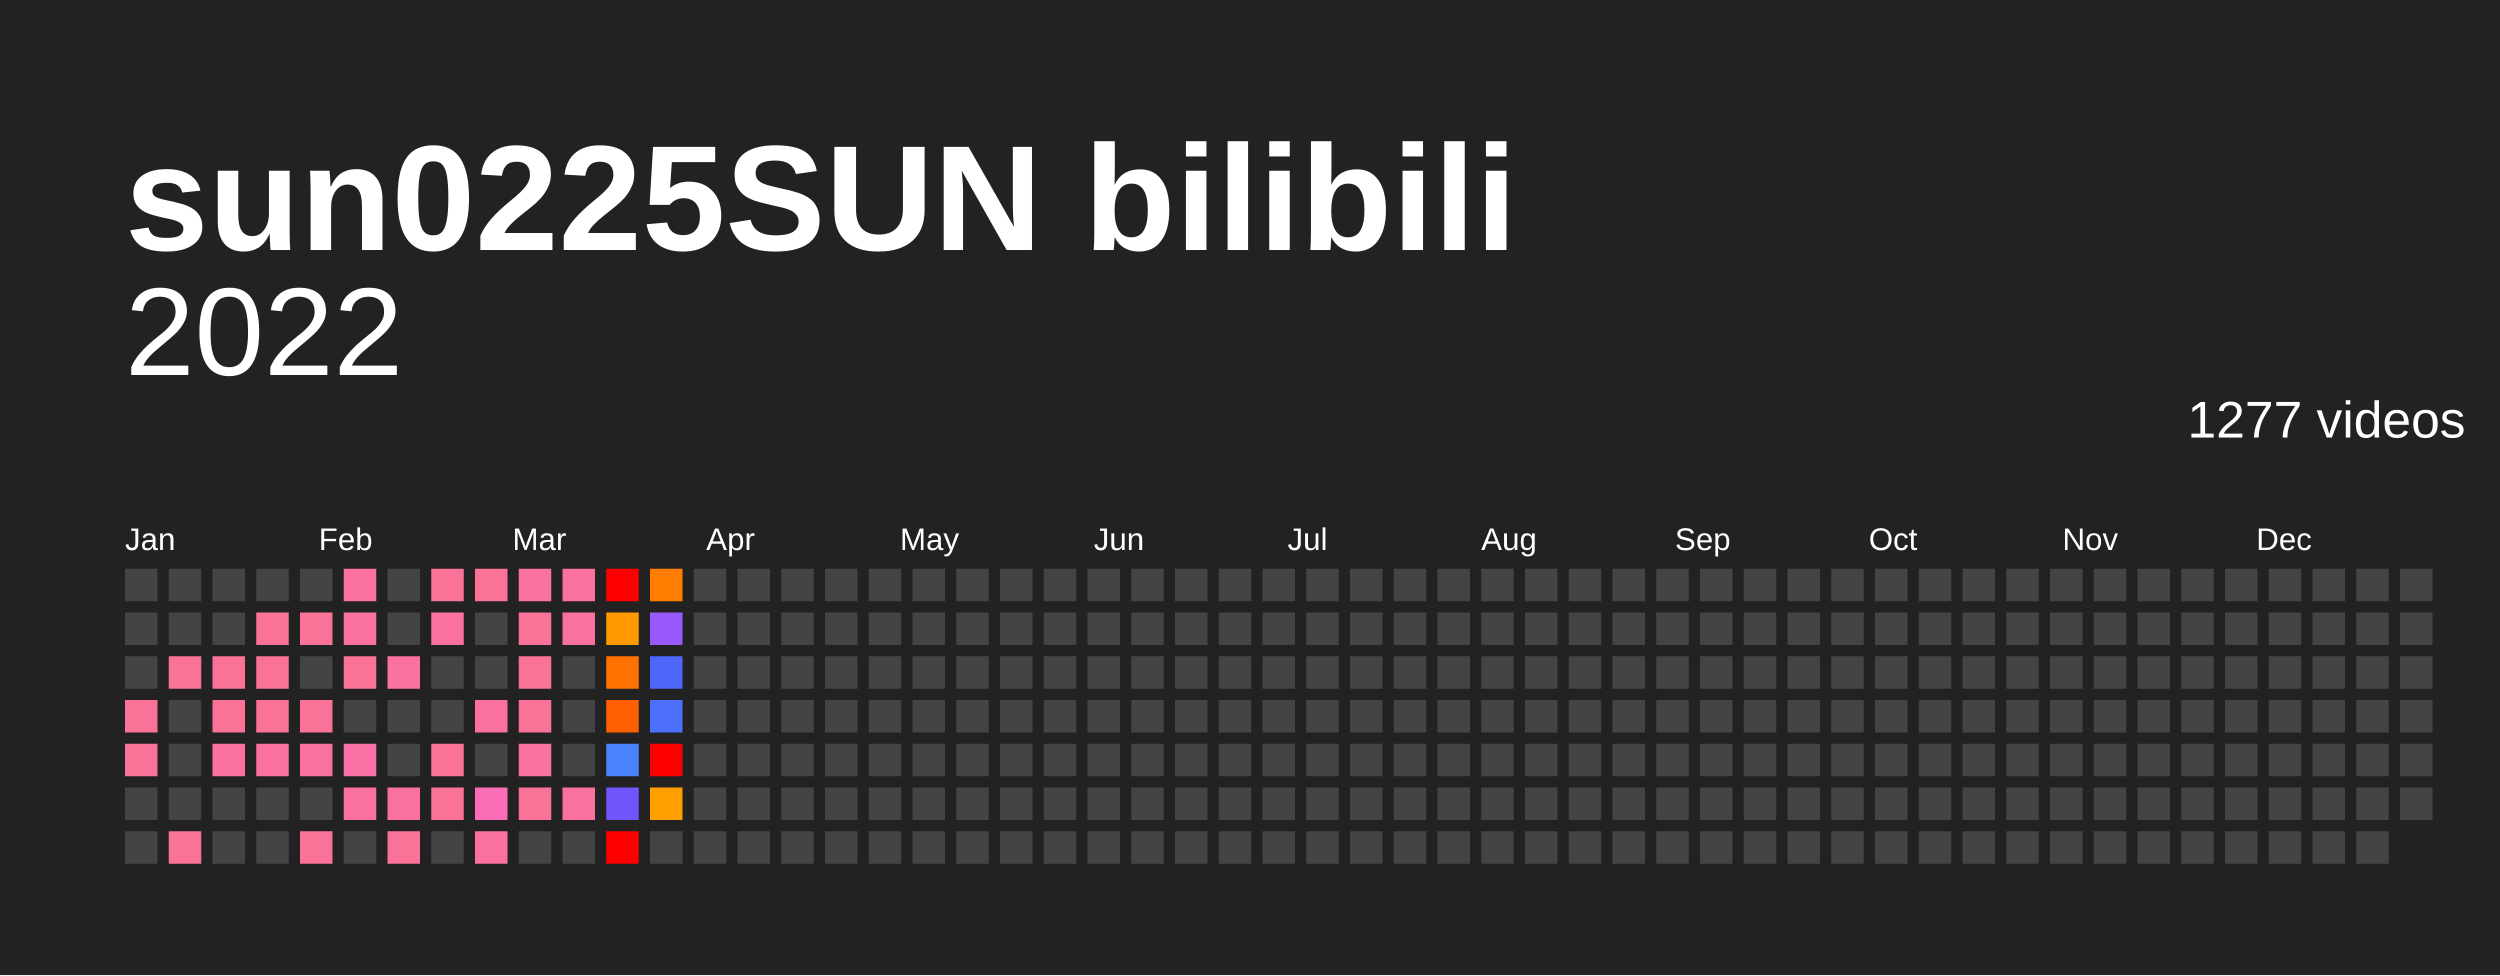
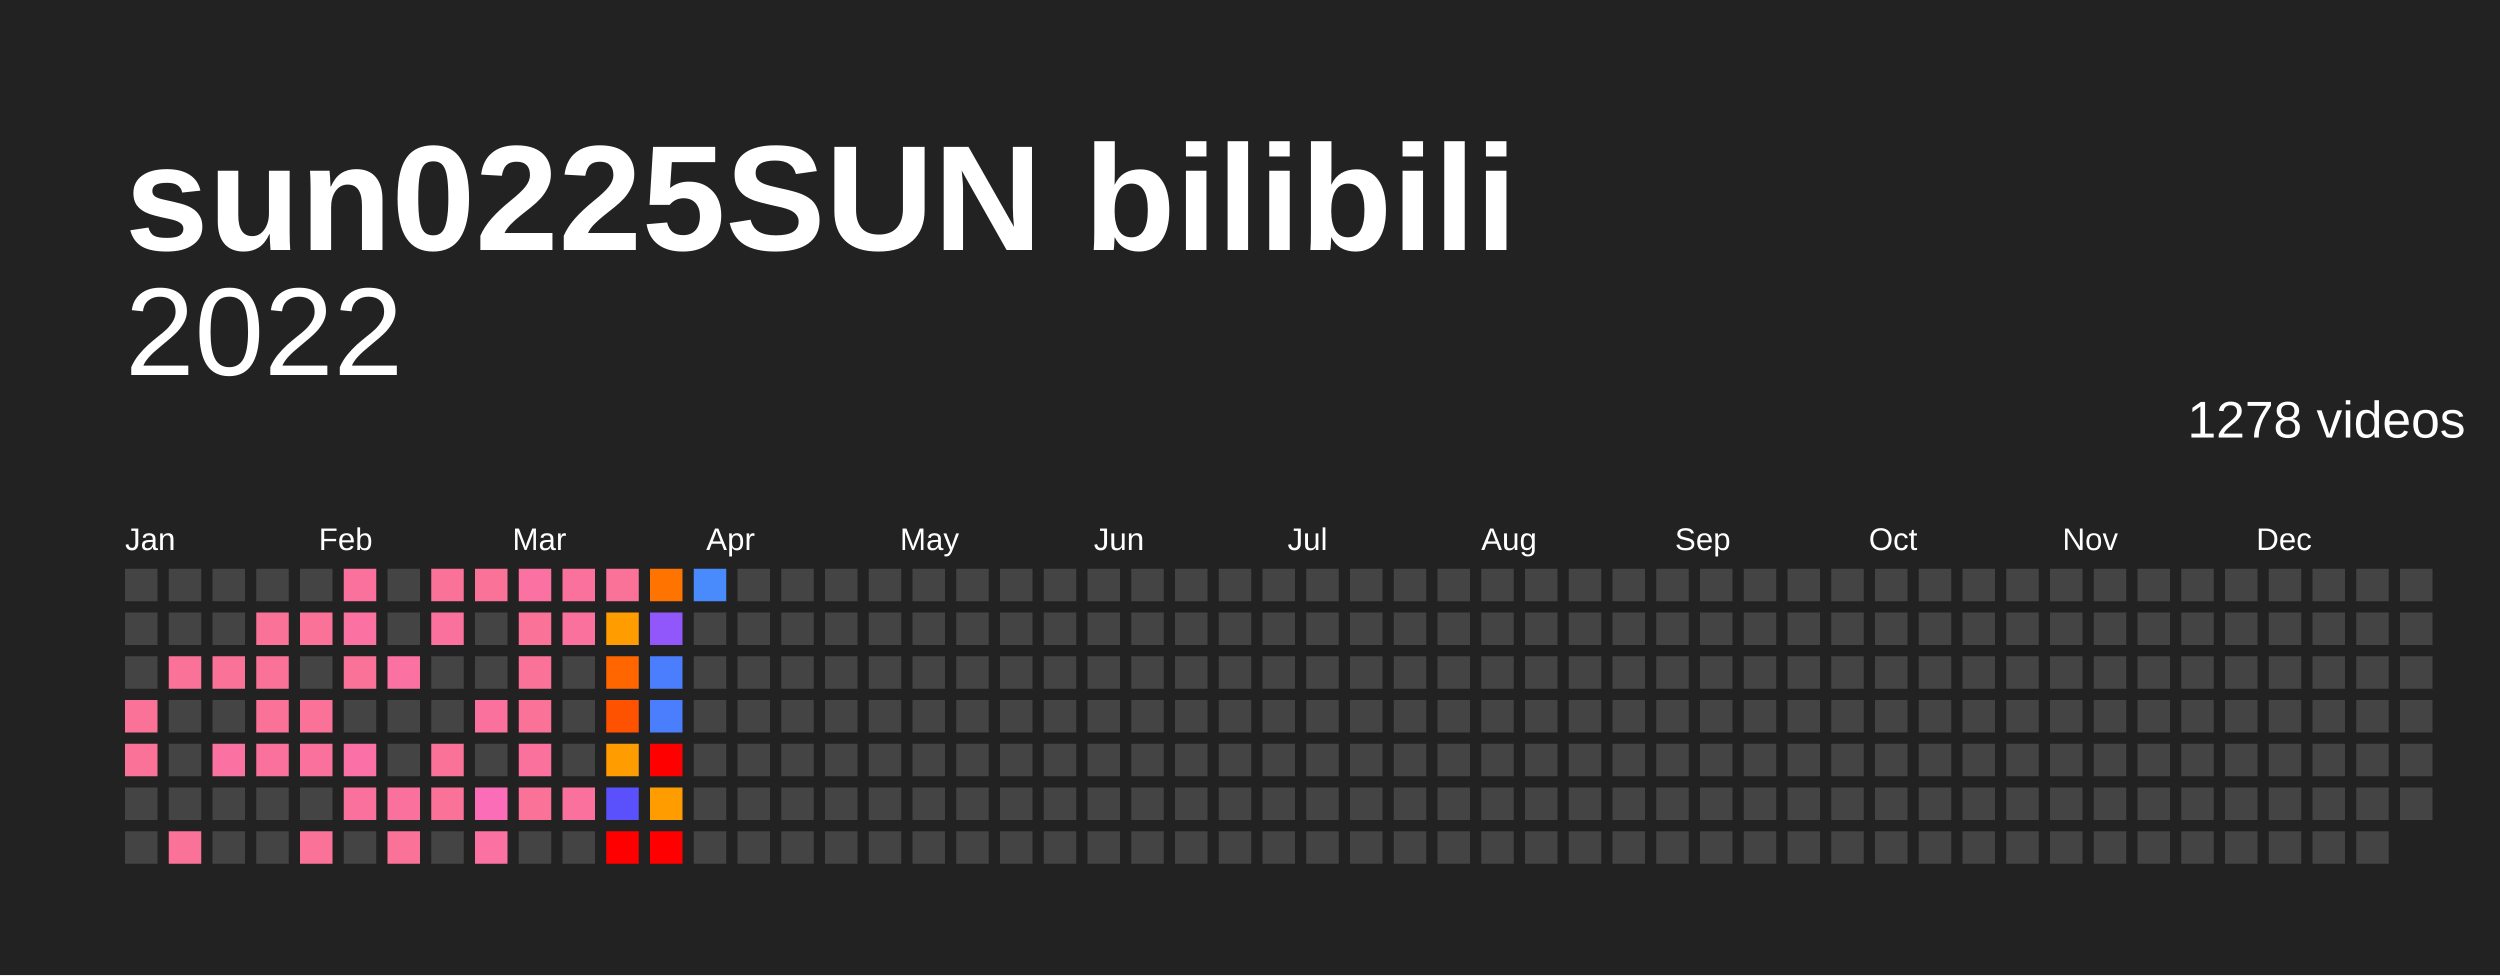
<svg xmlns="http://www.w3.org/2000/svg" baseProfile="full" height="78mm" version="1.1" viewBox="0,0,200,78" width="200mm">
  <defs />
  <rect fill="#222222" height="78" width="200" x="0" y="0" />
  <text fill="#FFFFFF" style="font-size:12px; font-family:Arial; font-weight:bold;" x="10" y="20">sun0225SUN bilibili</text>
  <text alignment-baseline="hanging" fill="#FFFFFF" style="font-size:10.0px; font-family:Arial;" x="10" y="30">2022</text>
-   <text alignment-baseline="hanging" fill="#FFFFFF" style="font-size:4.125px; font-family:Arial;" x="175" y="35">1277 videos</text>
+   <text alignment-baseline="hanging" fill="#FFFFFF" style="font-size:4.125px; font-family:Arial;" x="175" y="35">1278 videos</text>
  <text fill="#FFFFFF" style="font-size:2.5px; font-family:Arial" x="10.0" y="44">Jan</text>
  <text fill="#FFFFFF" style="font-size:2.5px; font-family:Arial" x="25.5" y="44">Feb</text>
  <text fill="#FFFFFF" style="font-size:2.5px; font-family:Arial" x="41.0" y="44">Mar</text>
  <text fill="#FFFFFF" style="font-size:2.5px; font-family:Arial" x="56.5" y="44">Apr</text>
  <text fill="#FFFFFF" style="font-size:2.5px; font-family:Arial" x="72.0" y="44">May</text>
  <text fill="#FFFFFF" style="font-size:2.5px; font-family:Arial" x="87.5" y="44">Jun</text>
  <text fill="#FFFFFF" style="font-size:2.5px; font-family:Arial" x="103.0" y="44">Jul</text>
  <text fill="#FFFFFF" style="font-size:2.5px; font-family:Arial" x="118.5" y="44">Aug</text>
  <text fill="#FFFFFF" style="font-size:2.5px; font-family:Arial" x="134.0" y="44">Sep</text>
  <text fill="#FFFFFF" style="font-size:2.5px; font-family:Arial" x="149.5" y="44">Oct</text>
  <text fill="#FFFFFF" style="font-size:2.5px; font-family:Arial" x="165.0" y="44">Nov</text>
  <text fill="#FFFFFF" style="font-size:2.5px; font-family:Arial" x="180.5" y="44">Dec</text>
  <rect fill="#444444" height="2.6" width="2.6" x="10.0" y="45.5" />
  <rect fill="#444444" height="2.6" width="2.6" x="10.0" y="49.0" />
  <rect fill="#444444" height="2.6" width="2.6" x="10.0" y="52.5" />
  <rect fill="#fb7299" height="2.6" width="2.6" x="10.0" y="56.0" />
  <rect fill="#fb7299" height="2.6" width="2.6" x="10.0" y="59.5" />
  <rect fill="#444444" height="2.6" width="2.6" x="10.0" y="63.0" />
  <rect fill="#444444" height="2.6" width="2.6" x="10.0" y="66.5" />
  <rect fill="#444444" height="2.6" width="2.6" x="13.5" y="45.5" />
  <rect fill="#444444" height="2.6" width="2.6" x="13.5" y="49.0" />
  <rect fill="#fb7299" height="2.6" width="2.6" x="13.5" y="52.5" />
  <rect fill="#444444" height="2.6" width="2.6" x="13.5" y="56.0" />
  <rect fill="#444444" height="2.6" width="2.6" x="13.5" y="59.5" />
  <rect fill="#444444" height="2.6" width="2.6" x="13.5" y="63.0" />
  <rect fill="#fb7299" height="2.6" width="2.6" x="13.5" y="66.5" />
  <rect fill="#444444" height="2.6" width="2.6" x="17.0" y="45.5" />
  <rect fill="#444444" height="2.6" width="2.6" x="17.0" y="49.0" />
  <rect fill="#fb7299" height="2.6" width="2.6" x="17.0" y="52.5" />
-   <rect fill="#fb7299" height="2.6" width="2.6" x="17.0" y="56.0" />
+   <rect fill="#444444" height="2.6" width="2.6" x="17.0" y="56.0" />
  <rect fill="#fb71a1" height="2.6" width="2.6" x="17.0" y="59.5" />
  <rect fill="#444444" height="2.6" width="2.6" x="17.0" y="63.0" />
  <rect fill="#444444" height="2.6" width="2.6" x="17.0" y="66.5" />
  <rect fill="#444444" height="2.6" width="2.6" x="20.5" y="45.5" />
  <rect fill="#fb7299" height="2.6" width="2.6" x="20.5" y="49.0" />
  <rect fill="#fb7299" height="2.6" width="2.6" x="20.5" y="52.5" />
  <rect fill="#fb7299" height="2.6" width="2.6" x="20.5" y="56.0" />
  <rect fill="#fb719d" height="2.6" width="2.6" x="20.5" y="59.5" />
  <rect fill="#444444" height="2.6" width="2.6" x="20.5" y="63.0" />
  <rect fill="#444444" height="2.6" width="2.6" x="20.5" y="66.5" />
  <rect fill="#444444" height="2.6" width="2.6" x="24.0" y="45.5" />
  <rect fill="#fb7299" height="2.6" width="2.6" x="24.0" y="49.0" />
  <rect fill="#444444" height="2.6" width="2.6" x="24.0" y="52.5" />
  <rect fill="#fb7299" height="2.6" width="2.6" x="24.0" y="56.0" />
  <rect fill="#fb719d" height="2.6" width="2.6" x="24.0" y="59.5" />
  <rect fill="#444444" height="2.6" width="2.6" x="24.0" y="63.0" />
  <rect fill="#fb7299" height="2.6" width="2.6" x="24.0" y="66.5" />
  <rect fill="#fb719d" height="2.6" width="2.6" x="27.5" y="45.5" />
  <rect fill="#fb71a1" height="2.6" width="2.6" x="27.5" y="49.0" />
  <rect fill="#fb7299" height="2.6" width="2.6" x="27.5" y="52.5" />
  <rect fill="#444444" height="2.6" width="2.6" x="27.5" y="56.0" />
-   <rect fill="#fb70a5" height="2.6" width="2.6" x="27.5" y="59.5" />
+   <rect fill="#fb70a6" height="2.6" width="2.6" x="27.5" y="59.5" />
  <rect fill="#fb719d" height="2.6" width="2.6" x="27.5" y="63.0" />
  <rect fill="#444444" height="2.6" width="2.6" x="27.5" y="66.5" />
  <rect fill="#444444" height="2.6" width="2.6" x="31.0" y="45.5" />
  <rect fill="#444444" height="2.6" width="2.6" x="31.0" y="49.0" />
  <rect fill="#fb71a1" height="2.6" width="2.6" x="31.0" y="52.5" />
  <rect fill="#444444" height="2.6" width="2.6" x="31.0" y="56.0" />
  <rect fill="#444444" height="2.6" width="2.6" x="31.0" y="59.5" />
  <rect fill="#fb719d" height="2.6" width="2.6" x="31.0" y="63.0" />
  <rect fill="#fb7299" height="2.6" width="2.6" x="31.0" y="66.5" />
  <rect fill="#fb7299" height="2.6" width="2.6" x="34.5" y="45.5" />
-   <rect fill="#fb71a1" height="2.6" width="2.6" x="34.5" y="49.0" />
+   <rect fill="#fb719d" height="2.6" width="2.6" x="34.5" y="49.0" />
  <rect fill="#444444" height="2.6" width="2.6" x="34.5" y="52.5" />
  <rect fill="#444444" height="2.6" width="2.6" x="34.5" y="56.0" />
  <rect fill="#fb7299" height="2.6" width="2.6" x="34.5" y="59.5" />
  <rect fill="#fb7299" height="2.6" width="2.6" x="34.5" y="63.0" />
  <rect fill="#444444" height="2.6" width="2.6" x="34.5" y="66.5" />
  <rect fill="#fb7299" height="2.6" width="2.6" x="38.0" y="45.5" />
  <rect fill="#444444" height="2.6" width="2.6" x="38.0" y="49.0" />
  <rect fill="#444444" height="2.6" width="2.6" x="38.0" y="52.5" />
  <rect fill="#fb719d" height="2.6" width="2.6" x="38.0" y="56.0" />
  <rect fill="#444444" height="2.6" width="2.6" x="38.0" y="59.5" />
-   <rect fill="#fb6eb5" height="2.6" width="2.6" x="38.0" y="63.0" />
+   <rect fill="#fb6db7" height="2.6" width="2.6" x="38.0" y="63.0" />
  <rect fill="#fb71a1" height="2.6" width="2.6" x="38.0" y="66.5" />
  <rect fill="#fb71a1" height="2.6" width="2.6" x="41.5" y="45.5" />
  <rect fill="#fb7299" height="2.6" width="2.6" x="41.5" y="49.0" />
  <rect fill="#fb7299" height="2.6" width="2.6" x="41.5" y="52.5" />
  <rect fill="#fb7299" height="2.6" width="2.6" x="41.5" y="56.0" />
  <rect fill="#fb719d" height="2.6" width="2.6" x="41.5" y="59.5" />
  <rect fill="#fb7299" height="2.6" width="2.6" x="41.5" y="63.0" />
  <rect fill="#444444" height="2.6" width="2.6" x="41.5" y="66.5" />
  <rect fill="#fb719d" height="2.6" width="2.6" x="45.0" y="45.5" />
  <rect fill="#fb719d" height="2.6" width="2.6" x="45.0" y="49.0" />
  <rect fill="#444444" height="2.6" width="2.6" x="45.0" y="52.5" />
  <rect fill="#444444" height="2.6" width="2.6" x="45.0" y="56.0" />
  <rect fill="#444444" height="2.6" width="2.6" x="45.0" y="59.5" />
  <rect fill="#fb719d" height="2.6" width="2.6" x="45.0" y="63.0" />
  <rect fill="#444444" height="2.6" width="2.6" x="45.0" y="66.5" />
-   <rect fill="red" height="2.6" width="2.6" x="48.5" y="45.5" />
-   <rect fill="#ff9a00" height="2.6" width="2.6" x="48.5" y="49.0" />
-   <rect fill="#ff7100" height="2.6" width="2.6" x="48.5" y="52.5" />
-   <rect fill="#ff5f00" height="2.6" width="2.6" x="48.5" y="56.0" />
-   <rect fill="#4a84fc" height="2.6" width="2.6" x="48.5" y="59.5" />
-   <rect fill="#7154fb" height="2.6" width="2.6" x="48.5" y="63.0" />
+   <rect fill="#fb7299" height="2.6" width="2.6" x="48.5" y="45.5" />
+   <rect fill="#ff9c00" height="2.6" width="2.6" x="48.5" y="49.0" />
+   <rect fill="#ff6600" height="2.6" width="2.6" x="48.5" y="52.5" />
+   <rect fill="#ff5200" height="2.6" width="2.6" x="48.5" y="56.0" />
+   <rect fill="#ff9c00" height="2.6" width="2.6" x="48.5" y="59.5" />
+   <rect fill="#5a51fc" height="2.6" width="2.6" x="48.5" y="63.0" />
  <rect fill="red" height="2.6" width="2.6" x="48.5" y="66.5" />
-   <rect fill="#ff7e00" height="2.6" width="2.6" x="52.0" y="45.5" />
-   <rect fill="#9958fb" height="2.6" width="2.6" x="52.0" y="49.0" />
-   <rect fill="#4e66fc" height="2.6" width="2.6" x="52.0" y="52.5" />
-   <rect fill="#4c70fc" height="2.6" width="2.6" x="52.0" y="56.0" />
+   <rect fill="#ff7300" height="2.6" width="2.6" x="52.0" y="45.5" />
+   <rect fill="#9257fb" height="2.6" width="2.6" x="52.0" y="49.0" />
+   <rect fill="#4b7efc" height="2.6" width="2.6" x="52.0" y="52.5" />
+   <rect fill="#4b7efc" height="2.6" width="2.6" x="52.0" y="56.0" />
  <rect fill="red" height="2.6" width="2.6" x="52.0" y="59.5" />
-   <rect fill="#ffa000" height="2.6" width="2.6" x="52.0" y="63.0" />
-   <rect fill="#444444" height="2.6" width="2.6" x="52.0" y="66.5" />
-   <rect fill="#444444" height="2.6" width="2.6" x="55.5" y="45.5" />
+   <rect fill="#ff9c00" height="2.6" width="2.6" x="52.0" y="63.0" />
+   <rect fill="red" height="2.6" width="2.6" x="52.0" y="66.5" />
+   <rect fill="#498afc" height="2.6" width="2.6" x="55.5" y="45.5" />
  <rect fill="#444444" height="2.6" width="2.6" x="55.5" y="49.0" />
  <rect fill="#444444" height="2.6" width="2.6" x="55.5" y="52.5" />
  <rect fill="#444444" height="2.6" width="2.6" x="55.5" y="56.0" />
  <rect fill="#444444" height="2.6" width="2.6" x="55.5" y="59.5" />
  <rect fill="#444444" height="2.6" width="2.6" x="55.5" y="63.0" />
  <rect fill="#444444" height="2.6" width="2.6" x="55.5" y="66.5" />
  <rect fill="#444444" height="2.6" width="2.6" x="59.0" y="45.5" />
  <rect fill="#444444" height="2.6" width="2.6" x="59.0" y="49.0" />
  <rect fill="#444444" height="2.6" width="2.6" x="59.0" y="52.5" />
  <rect fill="#444444" height="2.6" width="2.6" x="59.0" y="56.0" />
  <rect fill="#444444" height="2.6" width="2.6" x="59.0" y="59.5" />
  <rect fill="#444444" height="2.6" width="2.6" x="59.0" y="63.0" />
  <rect fill="#444444" height="2.6" width="2.6" x="59.0" y="66.5" />
  <rect fill="#444444" height="2.6" width="2.6" x="62.5" y="45.5" />
  <rect fill="#444444" height="2.6" width="2.6" x="62.5" y="49.0" />
  <rect fill="#444444" height="2.6" width="2.6" x="62.5" y="52.5" />
  <rect fill="#444444" height="2.6" width="2.6" x="62.5" y="56.0" />
  <rect fill="#444444" height="2.6" width="2.6" x="62.5" y="59.5" />
  <rect fill="#444444" height="2.6" width="2.6" x="62.5" y="63.0" />
  <rect fill="#444444" height="2.6" width="2.6" x="62.5" y="66.5" />
  <rect fill="#444444" height="2.6" width="2.6" x="66.0" y="45.5" />
  <rect fill="#444444" height="2.6" width="2.6" x="66.0" y="49.0" />
  <rect fill="#444444" height="2.6" width="2.6" x="66.0" y="52.5" />
  <rect fill="#444444" height="2.6" width="2.6" x="66.0" y="56.0" />
  <rect fill="#444444" height="2.6" width="2.6" x="66.0" y="59.5" />
  <rect fill="#444444" height="2.6" width="2.6" x="66.0" y="63.0" />
  <rect fill="#444444" height="2.6" width="2.6" x="66.0" y="66.5" />
  <rect fill="#444444" height="2.6" width="2.6" x="69.5" y="45.5" />
  <rect fill="#444444" height="2.6" width="2.6" x="69.5" y="49.0" />
  <rect fill="#444444" height="2.6" width="2.6" x="69.5" y="52.5" />
  <rect fill="#444444" height="2.6" width="2.6" x="69.5" y="56.0" />
  <rect fill="#444444" height="2.6" width="2.6" x="69.5" y="59.5" />
  <rect fill="#444444" height="2.6" width="2.6" x="69.5" y="63.0" />
  <rect fill="#444444" height="2.6" width="2.6" x="69.5" y="66.5" />
  <rect fill="#444444" height="2.6" width="2.6" x="73.0" y="45.5" />
  <rect fill="#444444" height="2.6" width="2.6" x="73.0" y="49.0" />
  <rect fill="#444444" height="2.6" width="2.6" x="73.0" y="52.5" />
  <rect fill="#444444" height="2.6" width="2.6" x="73.0" y="56.0" />
  <rect fill="#444444" height="2.6" width="2.6" x="73.0" y="59.5" />
  <rect fill="#444444" height="2.6" width="2.6" x="73.0" y="63.0" />
  <rect fill="#444444" height="2.6" width="2.6" x="73.0" y="66.5" />
  <rect fill="#444444" height="2.6" width="2.6" x="76.5" y="45.5" />
  <rect fill="#444444" height="2.6" width="2.6" x="76.5" y="49.0" />
  <rect fill="#444444" height="2.6" width="2.6" x="76.5" y="52.5" />
  <rect fill="#444444" height="2.6" width="2.6" x="76.5" y="56.0" />
  <rect fill="#444444" height="2.6" width="2.6" x="76.5" y="59.5" />
  <rect fill="#444444" height="2.6" width="2.6" x="76.5" y="63.0" />
  <rect fill="#444444" height="2.6" width="2.6" x="76.5" y="66.5" />
  <rect fill="#444444" height="2.6" width="2.6" x="80.0" y="45.5" />
  <rect fill="#444444" height="2.6" width="2.6" x="80.0" y="49.0" />
  <rect fill="#444444" height="2.6" width="2.6" x="80.0" y="52.5" />
  <rect fill="#444444" height="2.6" width="2.6" x="80.0" y="56.0" />
  <rect fill="#444444" height="2.6" width="2.6" x="80.0" y="59.5" />
  <rect fill="#444444" height="2.6" width="2.6" x="80.0" y="63.0" />
  <rect fill="#444444" height="2.6" width="2.6" x="80.0" y="66.5" />
  <rect fill="#444444" height="2.6" width="2.6" x="83.5" y="45.5" />
  <rect fill="#444444" height="2.6" width="2.6" x="83.5" y="49.0" />
  <rect fill="#444444" height="2.6" width="2.6" x="83.5" y="52.5" />
  <rect fill="#444444" height="2.6" width="2.6" x="83.5" y="56.0" />
  <rect fill="#444444" height="2.6" width="2.6" x="83.5" y="59.5" />
  <rect fill="#444444" height="2.6" width="2.6" x="83.5" y="63.0" />
  <rect fill="#444444" height="2.6" width="2.6" x="83.5" y="66.5" />
  <rect fill="#444444" height="2.6" width="2.6" x="87.0" y="45.5" />
  <rect fill="#444444" height="2.6" width="2.6" x="87.0" y="49.0" />
  <rect fill="#444444" height="2.6" width="2.6" x="87.0" y="52.5" />
  <rect fill="#444444" height="2.6" width="2.6" x="87.0" y="56.0" />
  <rect fill="#444444" height="2.6" width="2.6" x="87.0" y="59.5" />
  <rect fill="#444444" height="2.6" width="2.6" x="87.0" y="63.0" />
  <rect fill="#444444" height="2.6" width="2.6" x="87.0" y="66.5" />
  <rect fill="#444444" height="2.6" width="2.6" x="90.5" y="45.5" />
  <rect fill="#444444" height="2.6" width="2.6" x="90.5" y="49.0" />
  <rect fill="#444444" height="2.6" width="2.6" x="90.5" y="52.5" />
  <rect fill="#444444" height="2.6" width="2.6" x="90.5" y="56.0" />
  <rect fill="#444444" height="2.6" width="2.6" x="90.5" y="59.5" />
  <rect fill="#444444" height="2.6" width="2.6" x="90.5" y="63.0" />
  <rect fill="#444444" height="2.6" width="2.6" x="90.5" y="66.5" />
  <rect fill="#444444" height="2.6" width="2.6" x="94.0" y="45.5" />
  <rect fill="#444444" height="2.6" width="2.6" x="94.0" y="49.0" />
  <rect fill="#444444" height="2.6" width="2.6" x="94.0" y="52.5" />
  <rect fill="#444444" height="2.6" width="2.6" x="94.0" y="56.0" />
  <rect fill="#444444" height="2.6" width="2.6" x="94.0" y="59.5" />
  <rect fill="#444444" height="2.6" width="2.6" x="94.0" y="63.0" />
  <rect fill="#444444" height="2.6" width="2.6" x="94.0" y="66.5" />
  <rect fill="#444444" height="2.6" width="2.6" x="97.5" y="45.5" />
  <rect fill="#444444" height="2.6" width="2.6" x="97.5" y="49.0" />
  <rect fill="#444444" height="2.6" width="2.6" x="97.5" y="52.5" />
  <rect fill="#444444" height="2.6" width="2.6" x="97.5" y="56.0" />
  <rect fill="#444444" height="2.6" width="2.6" x="97.5" y="59.5" />
  <rect fill="#444444" height="2.6" width="2.6" x="97.5" y="63.0" />
  <rect fill="#444444" height="2.6" width="2.6" x="97.5" y="66.5" />
  <rect fill="#444444" height="2.6" width="2.6" x="101.0" y="45.5" />
  <rect fill="#444444" height="2.6" width="2.6" x="101.0" y="49.0" />
  <rect fill="#444444" height="2.6" width="2.6" x="101.0" y="52.5" />
  <rect fill="#444444" height="2.6" width="2.6" x="101.0" y="56.0" />
  <rect fill="#444444" height="2.6" width="2.6" x="101.0" y="59.5" />
  <rect fill="#444444" height="2.6" width="2.6" x="101.0" y="63.0" />
  <rect fill="#444444" height="2.6" width="2.6" x="101.0" y="66.5" />
  <rect fill="#444444" height="2.6" width="2.6" x="104.5" y="45.5" />
  <rect fill="#444444" height="2.6" width="2.6" x="104.5" y="49.0" />
  <rect fill="#444444" height="2.6" width="2.6" x="104.5" y="52.5" />
  <rect fill="#444444" height="2.6" width="2.6" x="104.5" y="56.0" />
  <rect fill="#444444" height="2.6" width="2.6" x="104.5" y="59.5" />
  <rect fill="#444444" height="2.6" width="2.6" x="104.5" y="63.0" />
  <rect fill="#444444" height="2.6" width="2.6" x="104.5" y="66.5" />
  <rect fill="#444444" height="2.6" width="2.6" x="108.0" y="45.5" />
  <rect fill="#444444" height="2.6" width="2.6" x="108.0" y="49.0" />
  <rect fill="#444444" height="2.6" width="2.6" x="108.0" y="52.5" />
  <rect fill="#444444" height="2.6" width="2.6" x="108.0" y="56.0" />
  <rect fill="#444444" height="2.6" width="2.6" x="108.0" y="59.5" />
  <rect fill="#444444" height="2.6" width="2.6" x="108.0" y="63.0" />
  <rect fill="#444444" height="2.6" width="2.6" x="108.0" y="66.5" />
  <rect fill="#444444" height="2.6" width="2.6" x="111.5" y="45.5" />
  <rect fill="#444444" height="2.6" width="2.6" x="111.5" y="49.0" />
  <rect fill="#444444" height="2.6" width="2.6" x="111.5" y="52.5" />
  <rect fill="#444444" height="2.6" width="2.6" x="111.5" y="56.0" />
  <rect fill="#444444" height="2.6" width="2.6" x="111.5" y="59.5" />
  <rect fill="#444444" height="2.6" width="2.6" x="111.5" y="63.0" />
  <rect fill="#444444" height="2.6" width="2.6" x="111.5" y="66.5" />
  <rect fill="#444444" height="2.6" width="2.6" x="115.0" y="45.5" />
  <rect fill="#444444" height="2.6" width="2.6" x="115.0" y="49.0" />
  <rect fill="#444444" height="2.6" width="2.6" x="115.0" y="52.5" />
  <rect fill="#444444" height="2.6" width="2.6" x="115.0" y="56.0" />
  <rect fill="#444444" height="2.6" width="2.6" x="115.0" y="59.5" />
  <rect fill="#444444" height="2.6" width="2.6" x="115.0" y="63.0" />
  <rect fill="#444444" height="2.6" width="2.6" x="115.0" y="66.5" />
  <rect fill="#444444" height="2.6" width="2.6" x="118.5" y="45.5" />
  <rect fill="#444444" height="2.6" width="2.6" x="118.5" y="49.0" />
  <rect fill="#444444" height="2.6" width="2.6" x="118.5" y="52.5" />
  <rect fill="#444444" height="2.6" width="2.6" x="118.5" y="56.0" />
  <rect fill="#444444" height="2.6" width="2.6" x="118.5" y="59.5" />
  <rect fill="#444444" height="2.6" width="2.6" x="118.5" y="63.0" />
  <rect fill="#444444" height="2.6" width="2.6" x="118.5" y="66.5" />
  <rect fill="#444444" height="2.6" width="2.6" x="122.0" y="45.5" />
  <rect fill="#444444" height="2.6" width="2.6" x="122.0" y="49.0" />
  <rect fill="#444444" height="2.6" width="2.6" x="122.0" y="52.5" />
  <rect fill="#444444" height="2.6" width="2.6" x="122.0" y="56.0" />
  <rect fill="#444444" height="2.6" width="2.6" x="122.0" y="59.5" />
  <rect fill="#444444" height="2.6" width="2.6" x="122.0" y="63.0" />
  <rect fill="#444444" height="2.6" width="2.6" x="122.0" y="66.5" />
  <rect fill="#444444" height="2.6" width="2.6" x="125.5" y="45.5" />
  <rect fill="#444444" height="2.6" width="2.6" x="125.5" y="49.0" />
  <rect fill="#444444" height="2.6" width="2.6" x="125.5" y="52.5" />
  <rect fill="#444444" height="2.6" width="2.6" x="125.5" y="56.0" />
  <rect fill="#444444" height="2.6" width="2.6" x="125.5" y="59.5" />
  <rect fill="#444444" height="2.6" width="2.6" x="125.5" y="63.0" />
  <rect fill="#444444" height="2.6" width="2.6" x="125.5" y="66.5" />
  <rect fill="#444444" height="2.6" width="2.6" x="129.0" y="45.5" />
  <rect fill="#444444" height="2.6" width="2.6" x="129.0" y="49.0" />
  <rect fill="#444444" height="2.6" width="2.6" x="129.0" y="52.5" />
  <rect fill="#444444" height="2.6" width="2.6" x="129.0" y="56.0" />
  <rect fill="#444444" height="2.6" width="2.6" x="129.0" y="59.5" />
  <rect fill="#444444" height="2.6" width="2.6" x="129.0" y="63.0" />
  <rect fill="#444444" height="2.6" width="2.6" x="129.0" y="66.5" />
  <rect fill="#444444" height="2.6" width="2.6" x="132.5" y="45.5" />
  <rect fill="#444444" height="2.6" width="2.6" x="132.5" y="49.0" />
  <rect fill="#444444" height="2.6" width="2.6" x="132.5" y="52.5" />
  <rect fill="#444444" height="2.6" width="2.6" x="132.5" y="56.0" />
  <rect fill="#444444" height="2.6" width="2.6" x="132.5" y="59.5" />
  <rect fill="#444444" height="2.6" width="2.6" x="132.5" y="63.0" />
  <rect fill="#444444" height="2.6" width="2.6" x="132.5" y="66.5" />
  <rect fill="#444444" height="2.6" width="2.6" x="136.0" y="45.5" />
  <rect fill="#444444" height="2.6" width="2.6" x="136.0" y="49.0" />
  <rect fill="#444444" height="2.6" width="2.6" x="136.0" y="52.5" />
  <rect fill="#444444" height="2.6" width="2.6" x="136.0" y="56.0" />
  <rect fill="#444444" height="2.6" width="2.6" x="136.0" y="59.5" />
  <rect fill="#444444" height="2.6" width="2.6" x="136.0" y="63.0" />
  <rect fill="#444444" height="2.6" width="2.6" x="136.0" y="66.5" />
  <rect fill="#444444" height="2.6" width="2.6" x="139.5" y="45.5" />
  <rect fill="#444444" height="2.6" width="2.6" x="139.5" y="49.0" />
  <rect fill="#444444" height="2.6" width="2.6" x="139.5" y="52.5" />
  <rect fill="#444444" height="2.6" width="2.6" x="139.5" y="56.0" />
  <rect fill="#444444" height="2.6" width="2.6" x="139.5" y="59.5" />
  <rect fill="#444444" height="2.6" width="2.6" x="139.5" y="63.0" />
  <rect fill="#444444" height="2.6" width="2.6" x="139.5" y="66.5" />
  <rect fill="#444444" height="2.6" width="2.6" x="143.0" y="45.5" />
  <rect fill="#444444" height="2.6" width="2.6" x="143.0" y="49.0" />
  <rect fill="#444444" height="2.6" width="2.6" x="143.0" y="52.5" />
  <rect fill="#444444" height="2.6" width="2.6" x="143.0" y="56.0" />
  <rect fill="#444444" height="2.6" width="2.6" x="143.0" y="59.5" />
  <rect fill="#444444" height="2.6" width="2.6" x="143.0" y="63.0" />
  <rect fill="#444444" height="2.6" width="2.6" x="143.0" y="66.5" />
  <rect fill="#444444" height="2.6" width="2.6" x="146.5" y="45.5" />
  <rect fill="#444444" height="2.6" width="2.6" x="146.5" y="49.0" />
  <rect fill="#444444" height="2.6" width="2.6" x="146.5" y="52.5" />
  <rect fill="#444444" height="2.6" width="2.6" x="146.5" y="56.0" />
  <rect fill="#444444" height="2.6" width="2.6" x="146.5" y="59.5" />
  <rect fill="#444444" height="2.6" width="2.6" x="146.5" y="63.0" />
  <rect fill="#444444" height="2.6" width="2.6" x="146.5" y="66.5" />
  <rect fill="#444444" height="2.6" width="2.6" x="150.0" y="45.5" />
  <rect fill="#444444" height="2.6" width="2.6" x="150.0" y="49.0" />
  <rect fill="#444444" height="2.6" width="2.6" x="150.0" y="52.5" />
  <rect fill="#444444" height="2.6" width="2.6" x="150.0" y="56.0" />
  <rect fill="#444444" height="2.6" width="2.6" x="150.0" y="59.5" />
  <rect fill="#444444" height="2.6" width="2.6" x="150.0" y="63.0" />
  <rect fill="#444444" height="2.6" width="2.6" x="150.0" y="66.5" />
  <rect fill="#444444" height="2.6" width="2.6" x="153.5" y="45.5" />
  <rect fill="#444444" height="2.6" width="2.6" x="153.5" y="49.0" />
  <rect fill="#444444" height="2.6" width="2.6" x="153.5" y="52.5" />
  <rect fill="#444444" height="2.6" width="2.6" x="153.5" y="56.0" />
  <rect fill="#444444" height="2.6" width="2.6" x="153.5" y="59.5" />
  <rect fill="#444444" height="2.6" width="2.6" x="153.5" y="63.0" />
  <rect fill="#444444" height="2.6" width="2.6" x="153.5" y="66.5" />
  <rect fill="#444444" height="2.6" width="2.6" x="157.0" y="45.5" />
  <rect fill="#444444" height="2.6" width="2.6" x="157.0" y="49.0" />
  <rect fill="#444444" height="2.6" width="2.6" x="157.0" y="52.5" />
  <rect fill="#444444" height="2.6" width="2.6" x="157.0" y="56.0" />
  <rect fill="#444444" height="2.6" width="2.6" x="157.0" y="59.5" />
  <rect fill="#444444" height="2.6" width="2.6" x="157.0" y="63.0" />
  <rect fill="#444444" height="2.6" width="2.6" x="157.0" y="66.5" />
  <rect fill="#444444" height="2.6" width="2.6" x="160.5" y="45.5" />
  <rect fill="#444444" height="2.6" width="2.6" x="160.5" y="49.0" />
  <rect fill="#444444" height="2.6" width="2.6" x="160.5" y="52.5" />
  <rect fill="#444444" height="2.6" width="2.6" x="160.5" y="56.0" />
  <rect fill="#444444" height="2.6" width="2.6" x="160.5" y="59.5" />
  <rect fill="#444444" height="2.6" width="2.6" x="160.5" y="63.0" />
  <rect fill="#444444" height="2.6" width="2.6" x="160.5" y="66.5" />
  <rect fill="#444444" height="2.6" width="2.6" x="164.0" y="45.5" />
  <rect fill="#444444" height="2.6" width="2.6" x="164.0" y="49.0" />
  <rect fill="#444444" height="2.6" width="2.6" x="164.0" y="52.5" />
  <rect fill="#444444" height="2.6" width="2.6" x="164.0" y="56.0" />
  <rect fill="#444444" height="2.6" width="2.6" x="164.0" y="59.5" />
  <rect fill="#444444" height="2.6" width="2.6" x="164.0" y="63.0" />
  <rect fill="#444444" height="2.6" width="2.6" x="164.0" y="66.5" />
  <rect fill="#444444" height="2.6" width="2.6" x="167.5" y="45.5" />
  <rect fill="#444444" height="2.6" width="2.6" x="167.5" y="49.0" />
  <rect fill="#444444" height="2.6" width="2.6" x="167.5" y="52.5" />
  <rect fill="#444444" height="2.6" width="2.6" x="167.5" y="56.0" />
  <rect fill="#444444" height="2.6" width="2.6" x="167.5" y="59.5" />
  <rect fill="#444444" height="2.6" width="2.6" x="167.5" y="63.0" />
  <rect fill="#444444" height="2.6" width="2.6" x="167.5" y="66.5" />
  <rect fill="#444444" height="2.6" width="2.6" x="171.0" y="45.5" />
  <rect fill="#444444" height="2.6" width="2.6" x="171.0" y="49.0" />
  <rect fill="#444444" height="2.6" width="2.6" x="171.0" y="52.5" />
  <rect fill="#444444" height="2.6" width="2.6" x="171.0" y="56.0" />
  <rect fill="#444444" height="2.6" width="2.6" x="171.0" y="59.5" />
  <rect fill="#444444" height="2.6" width="2.6" x="171.0" y="63.0" />
  <rect fill="#444444" height="2.6" width="2.6" x="171.0" y="66.5" />
  <rect fill="#444444" height="2.6" width="2.6" x="174.5" y="45.5" />
  <rect fill="#444444" height="2.6" width="2.6" x="174.5" y="49.0" />
  <rect fill="#444444" height="2.6" width="2.6" x="174.5" y="52.5" />
  <rect fill="#444444" height="2.6" width="2.6" x="174.5" y="56.0" />
  <rect fill="#444444" height="2.6" width="2.6" x="174.5" y="59.5" />
  <rect fill="#444444" height="2.6" width="2.6" x="174.5" y="63.0" />
  <rect fill="#444444" height="2.6" width="2.6" x="174.5" y="66.5" />
  <rect fill="#444444" height="2.6" width="2.6" x="178.0" y="45.5" />
  <rect fill="#444444" height="2.6" width="2.6" x="178.0" y="49.0" />
  <rect fill="#444444" height="2.6" width="2.6" x="178.0" y="52.5" />
  <rect fill="#444444" height="2.6" width="2.6" x="178.0" y="56.0" />
  <rect fill="#444444" height="2.6" width="2.6" x="178.0" y="59.5" />
  <rect fill="#444444" height="2.6" width="2.6" x="178.0" y="63.0" />
  <rect fill="#444444" height="2.6" width="2.6" x="178.0" y="66.5" />
  <rect fill="#444444" height="2.6" width="2.6" x="181.5" y="45.5" />
  <rect fill="#444444" height="2.6" width="2.6" x="181.5" y="49.0" />
  <rect fill="#444444" height="2.6" width="2.6" x="181.5" y="52.5" />
  <rect fill="#444444" height="2.6" width="2.6" x="181.5" y="56.0" />
  <rect fill="#444444" height="2.6" width="2.6" x="181.5" y="59.5" />
  <rect fill="#444444" height="2.6" width="2.6" x="181.5" y="63.0" />
  <rect fill="#444444" height="2.6" width="2.6" x="181.5" y="66.5" />
  <rect fill="#444444" height="2.6" width="2.6" x="185.0" y="45.5" />
  <rect fill="#444444" height="2.6" width="2.6" x="185.0" y="49.0" />
  <rect fill="#444444" height="2.6" width="2.6" x="185.0" y="52.5" />
  <rect fill="#444444" height="2.6" width="2.6" x="185.0" y="56.0" />
  <rect fill="#444444" height="2.6" width="2.6" x="185.0" y="59.5" />
  <rect fill="#444444" height="2.6" width="2.6" x="185.0" y="63.0" />
  <rect fill="#444444" height="2.6" width="2.6" x="185.0" y="66.5" />
  <rect fill="#444444" height="2.6" width="2.6" x="188.5" y="45.5" />
  <rect fill="#444444" height="2.6" width="2.6" x="188.5" y="49.0" />
  <rect fill="#444444" height="2.6" width="2.6" x="188.5" y="52.5" />
  <rect fill="#444444" height="2.6" width="2.6" x="188.5" y="56.0" />
  <rect fill="#444444" height="2.6" width="2.6" x="188.5" y="59.5" />
  <rect fill="#444444" height="2.6" width="2.6" x="188.5" y="63.0" />
  <rect fill="#444444" height="2.6" width="2.6" x="188.5" y="66.5" />
  <rect fill="#444444" height="2.6" width="2.6" x="192.0" y="45.5" />
  <rect fill="#444444" height="2.6" width="2.6" x="192.0" y="49.0" />
  <rect fill="#444444" height="2.6" width="2.6" x="192.0" y="52.5" />
  <rect fill="#444444" height="2.6" width="2.6" x="192.0" y="56.0" />
  <rect fill="#444444" height="2.6" width="2.6" x="192.0" y="59.5" />
  <rect fill="#444444" height="2.6" width="2.6" x="192.0" y="63.0" />
</svg>
